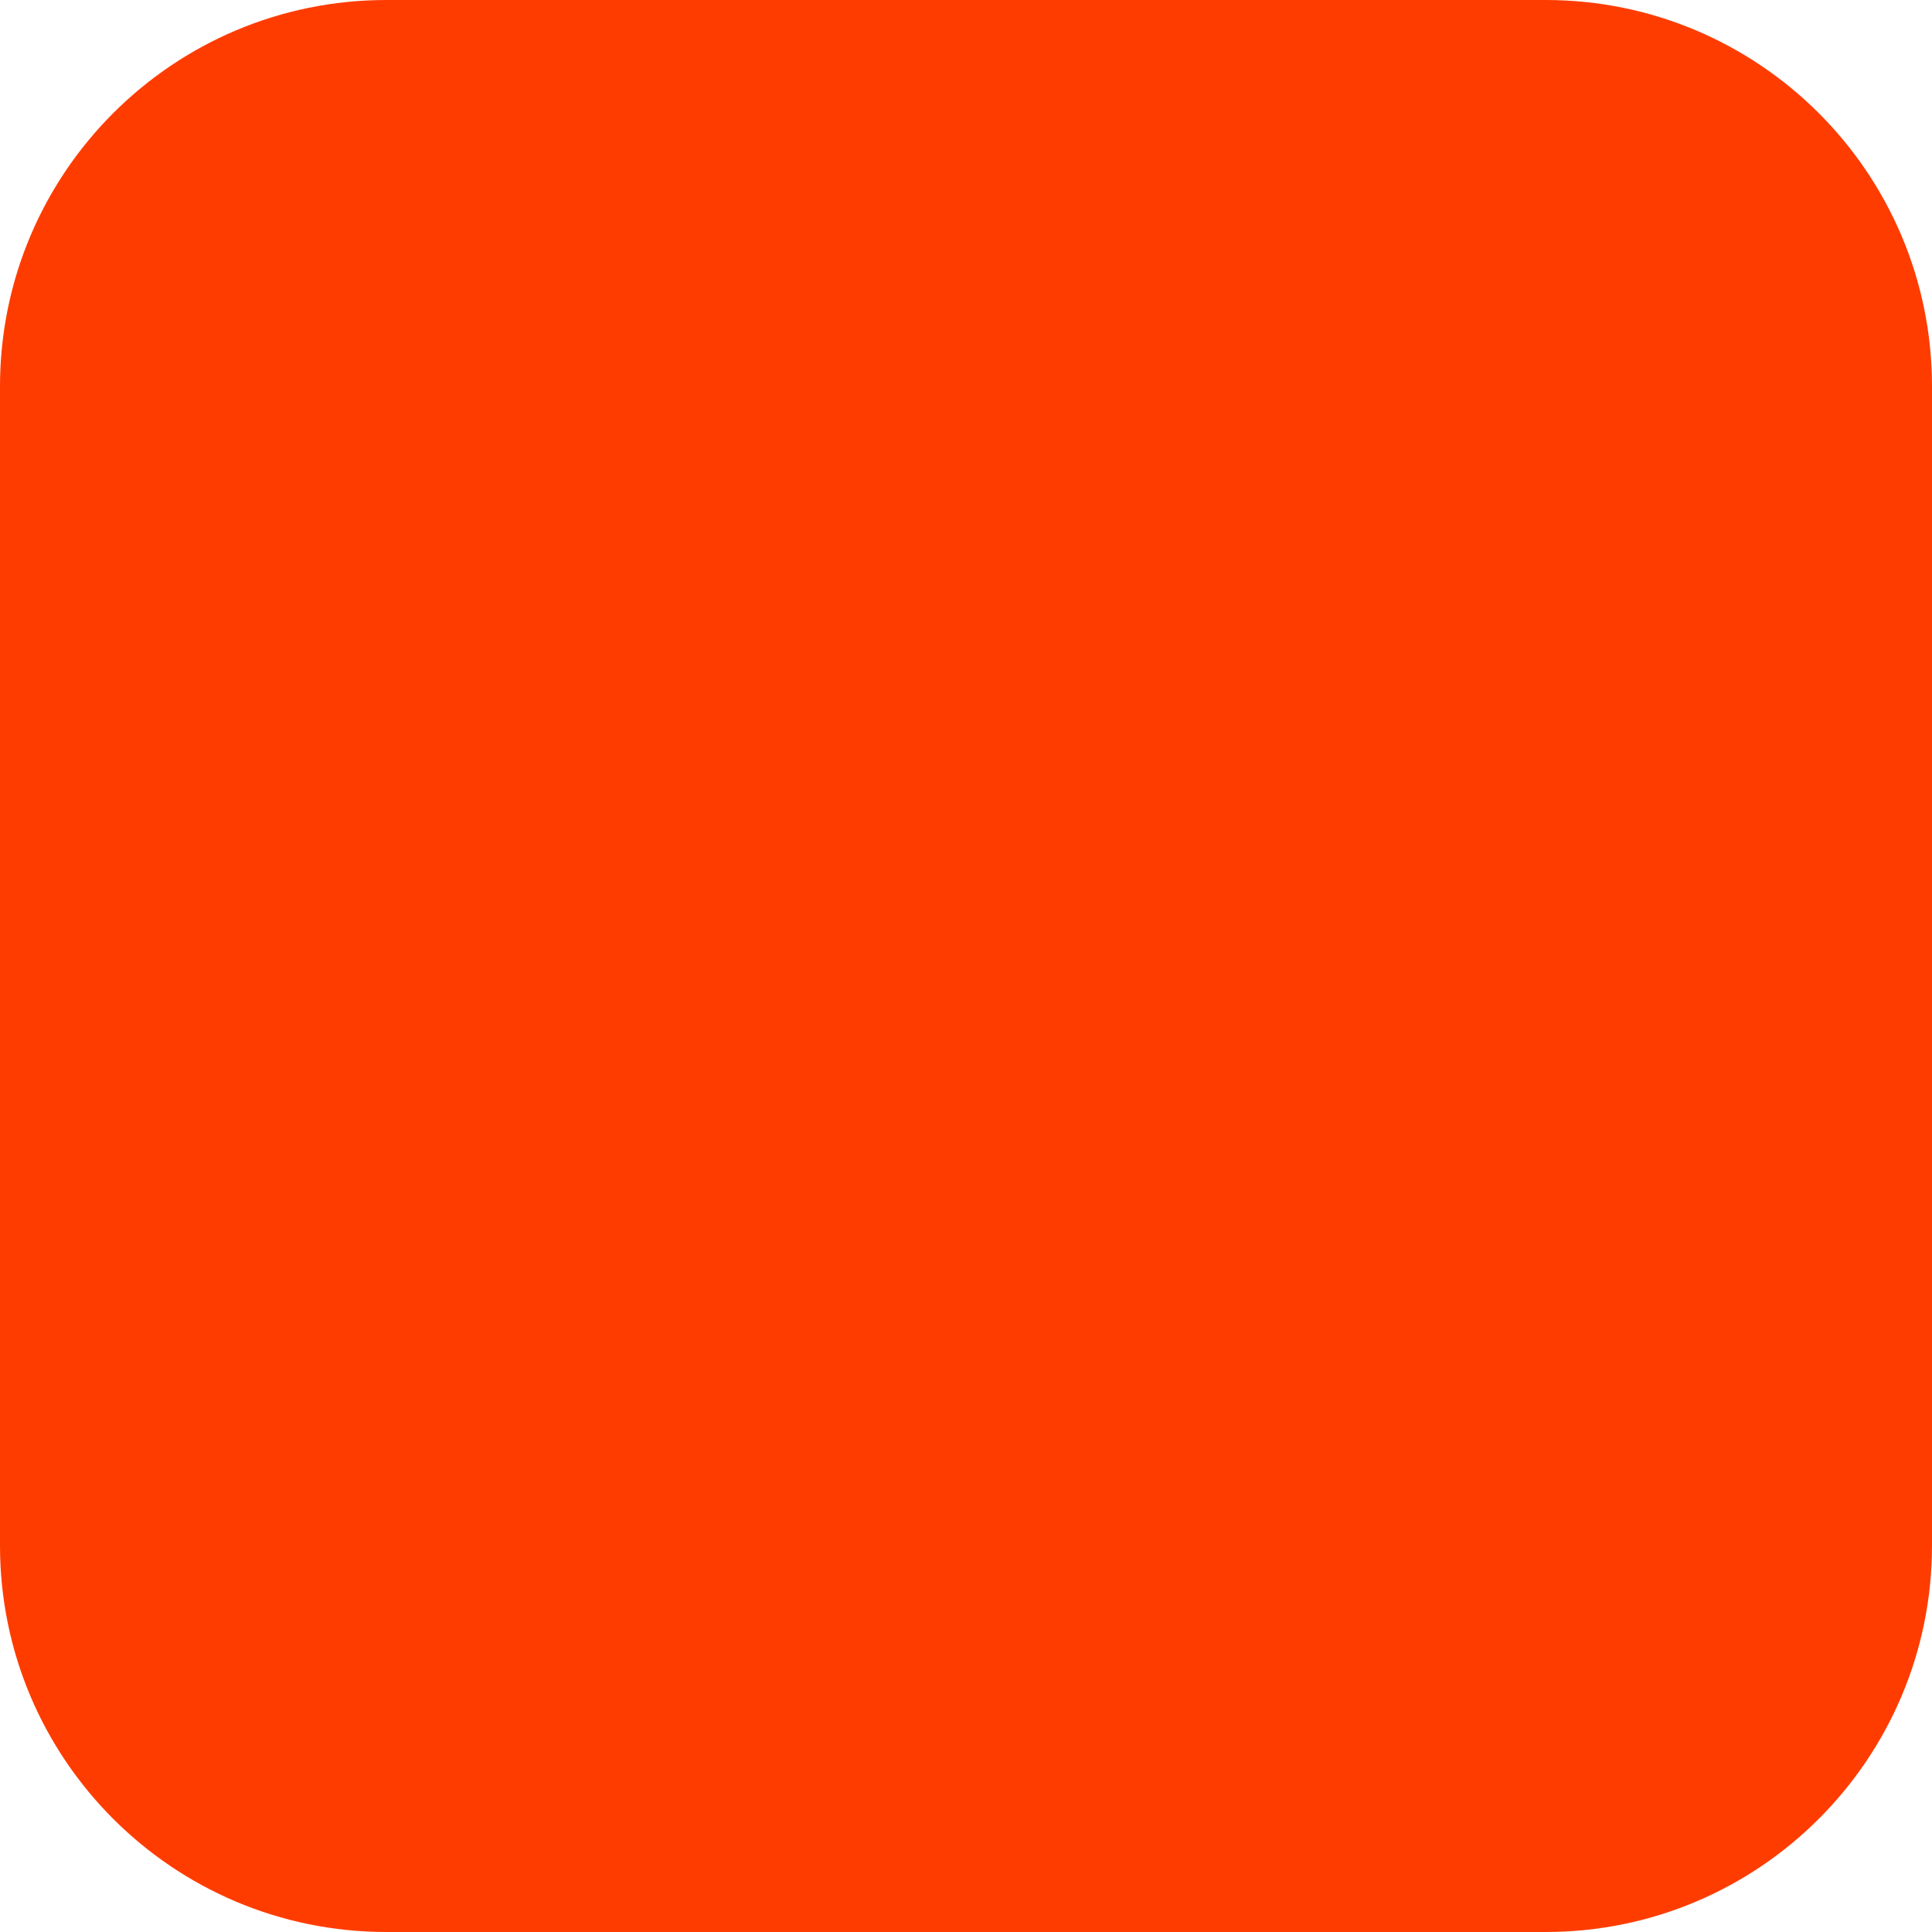
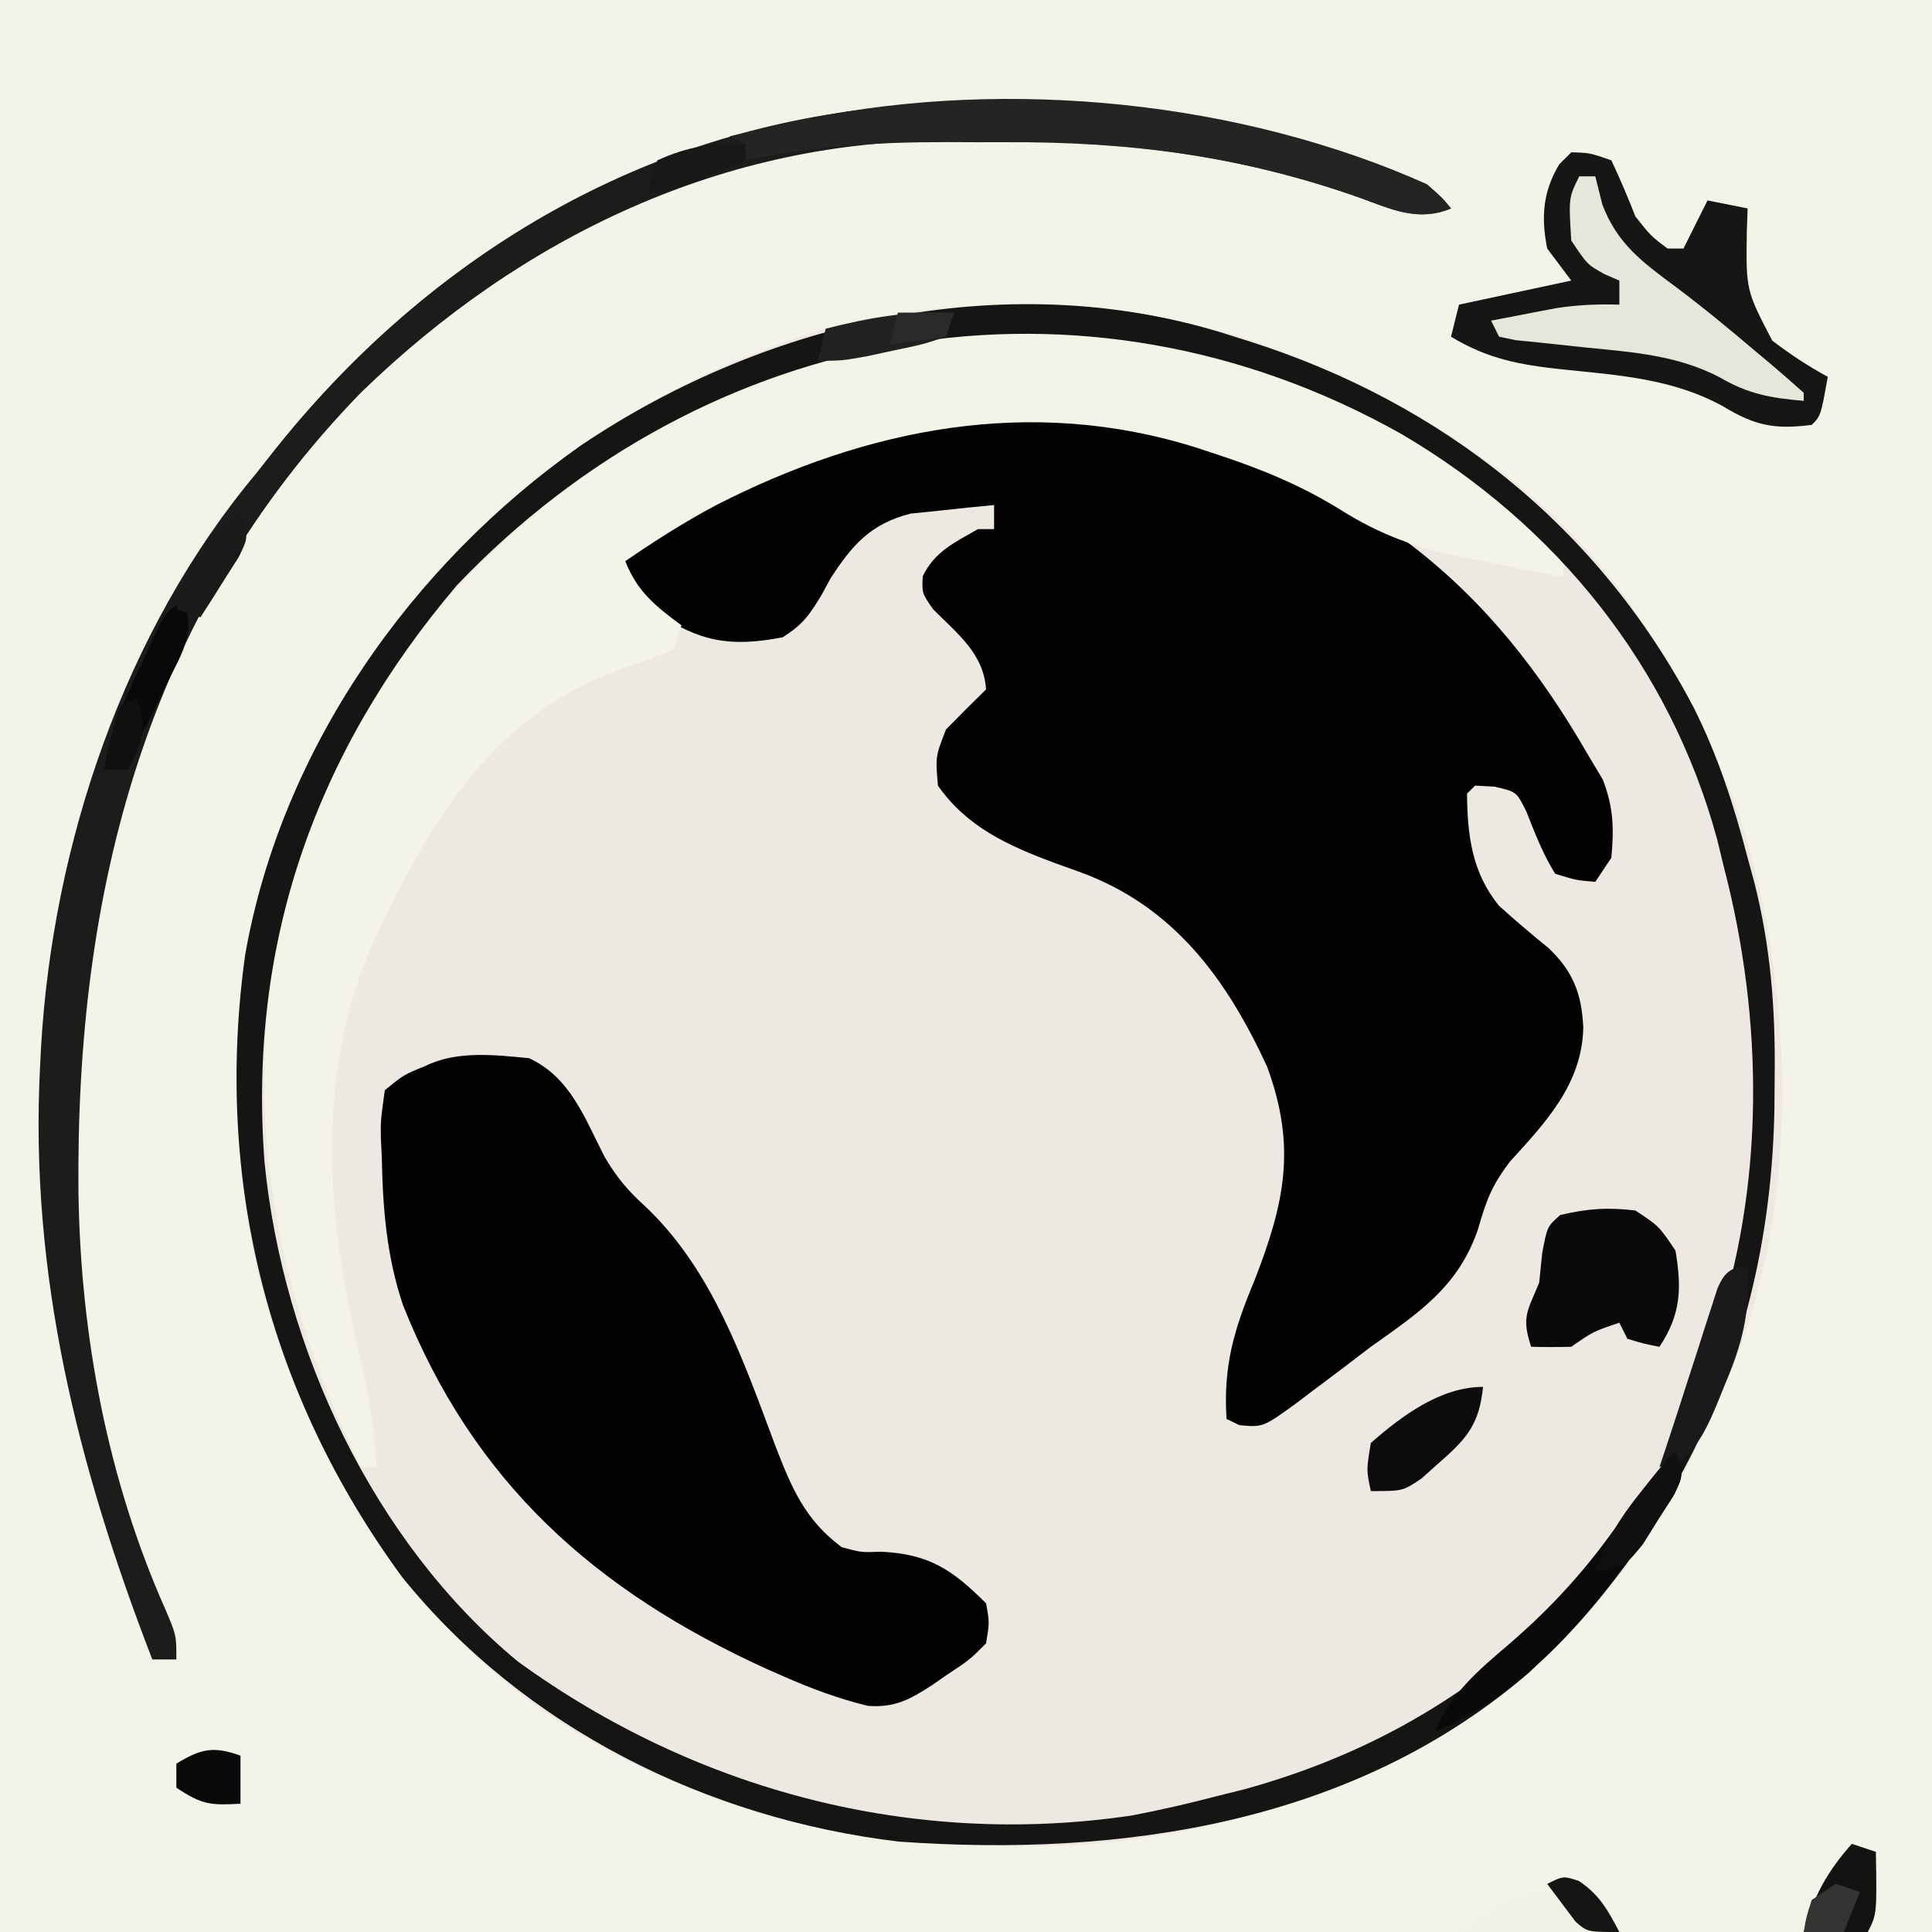
- <svg xmlns="http://www.w3.org/2000/svg" width="180" height="180" viewBox="0 0 180 180" fill="none">
-   <rect width="180" height="180" rx="36" fill="#FF3C00" />
+ <svg xmlns="http://www.w3.org/2000/svg" version="1.1" width="241" height="241">
+   <path d="M0 0 C79.53 0 159.06 0 241 0 C241 79.53 241 159.06 241 241 C161.47 241 81.94 241 0 241 C0 161.47 0 81.94 0 0 Z " fill="#EDE8E2" transform="translate(0,0)" />
+   <path d="M0 0 C79.53 0 159.06 0 241 0 C241 79.53 241 159.06 241 241 C161.47 241 81.94 241 0 241 C0 161.47 0 81.94 0 0 Z M97 43 C95.806 43.447 94.613 43.895 93.383 44.355 C66.59 55.101 48.059 75.298 36 101 C31.361 112.259 29.619 123.621 29.688 135.75 C29.693 136.8 29.699 137.85 29.705 138.931 C30.101 164.433 40.99 187.284 58.375 205.688 C78.124 224.637 105.295 230.767 131.816 230.25 C157.325 229.314 180.708 219.086 198.512 200.867 C205.666 192.623 210.906 183.089 215 173 C215.284 172.375 215.567 171.75 215.859 171.105 C225.003 149.693 223.846 120.542 216 99 C213.756 93.422 211.011 88.196 208 83 C207.444 81.996 206.889 80.992 206.316 79.957 C195.046 60.795 174.866 48.669 154.207 41.824 C136.084 37.167 114.646 36.133 97 43 Z " fill="#F4F3E9" transform="translate(0,0)" />
+   <path d="M0 0 C9.303 7.129 16.147 15.922 21.984 26.023 C22.623 27.095 23.262 28.168 23.921 29.273 C25.251 32.715 25.329 35.362 24.984 39.023 C24.324 40.013 23.664 41.003 22.984 42.023 C20.64 41.835 20.64 41.835 17.984 41.023 C16.426 38.53 15.475 36 14.39 33.273 C13.161 30.777 13.161 30.777 10.39 30.148 C9.596 30.106 8.802 30.065 7.984 30.023 C7.654 30.353 7.324 30.683 6.984 31.023 C7.027 36.27 7.603 40.879 10.984 45.023 C12.995 46.832 15.037 48.578 17.144 50.277 C20.214 53.19 21.3 56.018 21.484 60.21 C21.334 67.194 16.876 71.95 12.359 76.898 C10.037 79.952 9.396 81.739 8.359 85.335 C5.909 92.527 1.01 95.749 -5.016 100.023 C-6.249 100.958 -7.48 101.897 -8.708 102.839 C-9.955 103.777 -11.204 104.713 -12.454 105.648 C-13.045 106.098 -13.636 106.549 -14.244 107.013 C-18.468 110.074 -18.468 110.074 -21.427 109.796 C-21.951 109.541 -22.476 109.286 -23.016 109.023 C-23.443 102.363 -22.067 97.811 -19.516 91.71 C-15.753 82.028 -14.279 75.09 -17.954 65.085 C-23.034 54.064 -29.603 45.141 -41.126 40.87 C-42.245 40.467 -43.364 40.063 -44.516 39.648 C-50.264 37.504 -55.412 35.182 -59.016 30.023 C-59.329 26.398 -59.329 26.398 -58.016 23.023 C-56.369 21.337 -54.705 19.667 -53.016 18.023 C-53.314 13.51 -56.609 11.068 -59.618 8.023 C-61.016 6.023 -61.016 6.023 -60.911 3.913 C-59.452 0.831 -56.902 -0.328 -54.016 -1.977 C-53.356 -1.977 -52.696 -1.977 -52.016 -1.977 C-52.016 -2.967 -52.016 -3.957 -52.016 -4.977 C-54.248 -4.775 -56.477 -4.539 -58.704 -4.29 C-59.945 -4.162 -61.187 -4.035 -62.466 -3.903 C-67.436 -2.607 -69.679 -0.038 -72.423 4.191 C-72.784 4.857 -73.144 5.524 -73.516 6.21 C-75.062 8.759 -75.83 9.905 -78.391 11.523 C-84.995 12.781 -88.712 12.078 -94.219 8.409 C-95.971 7.058 -97.494 5.625 -99.016 4.023 C-97.537 -0.263 -94.487 -1.847 -90.704 -3.915 C-90.079 -4.262 -89.455 -4.609 -88.812 -4.966 C-59.579 -20.823 -27.11 -19.796 0 0 Z " fill="#020202" transform="translate(176.0164,67.97729)" />
+   <path d="M0 0 C4.419 3.461 8.823 6.989 12.668 11.09 C12.668 11.75 12.668 12.41 12.668 13.09 C9.326 12.461 5.997 11.78 2.668 11.09 C1.706 10.907 0.745 10.724 -0.246 10.535 C-5.781 9.352 -10.151 7.791 -14.957 4.777 C-20.032 1.615 -25.058 -0.43 -30.707 -2.285 C-31.468 -2.536 -32.23 -2.786 -33.014 -3.044 C-53.665 -9.584 -74.19 -5.545 -93.083 4.146 C-97.003 6.241 -100.676 8.576 -104.332 11.09 C-102.841 14.885 -100.575 16.7 -97.332 19.09 C-97.662 20.08 -97.992 21.07 -98.332 22.09 C-100.642 23.074 -102.898 23.91 -105.27 24.715 C-121.105 30.586 -128.649 43.54 -135.562 58.133 C-143.146 74.77 -141.621 93.464 -137.305 110.828 C-136.222 115.225 -135.755 119.585 -135.332 124.09 C-135.992 124.09 -136.652 124.09 -137.332 124.09 C-150.037 98.213 -153.362 71.904 -144.082 44.383 C-133.894 18.594 -114.054 0.064 -89.102 -11.153 C-60.393 -23.436 -25.043 -17.837 0 0 Z " fill="#F3F3E8" transform="translate(182.332,58.91016)" />
+   <path d="M0 0 C5.172 2.414 6.892 7.407 9.402 12.273 C10.897 14.824 12.269 16.468 14.438 18.438 C22.899 26.399 26.725 37.709 30.716 48.346 C32.717 53.521 34.396 57.595 39 61 C41.445 61.659 41.445 61.659 43.938 61.562 C49.897 61.864 52.78 63.78 57 68 C57.438 70.375 57.438 70.375 57 73 C54.938 75.062 54.938 75.062 52 77 C51.446 77.387 50.891 77.773 50.32 78.172 C47.511 79.995 45.62 81.047 42.238 80.789 C38.529 79.885 35.108 78.598 31.625 77.062 C30.936 76.759 30.247 76.455 29.537 76.143 C8.183 66.404 -6.966 52.9 -15.75 30.75 C-17.791 24.626 -18.253 18.716 -18.375 12.312 C-18.412 11.554 -18.45 10.795 -18.488 10.014 C-18.523 7.801 -18.523 7.801 -18 4 C-15.602 2.043 -15.602 2.043 -13 1 C-9.043 -0.979 -4.314 -0.414 0 0 Z " fill="#020202" transform="translate(66,132)" />
+   <path d="M0 0 C0.617 0.193 1.233 0.387 1.869 0.586 C25.957 8.258 45.445 23.748 57.271 46.257 C60.306 52.304 62.291 58.46 64 65 C64.267 65.978 64.533 66.956 64.808 67.963 C66.897 76.17 67.473 83.862 67.375 92.312 C67.365 93.586 67.355 94.859 67.344 96.17 C66.889 123.836 56.654 147.182 36.766 166.613 C14.903 185.48 -14.065 189.703 -41.898 187.723 C-65.789 184.853 -88.592 173.581 -103.832 154.734 C-120.554 131.935 -127.323 105.187 -123.418 77.109 C-118.903 51.399 -102.661 28.414 -81.546 13.571 C-58.021 -2.278 -27.548 -9.057 0 0 Z M-97 31 C-114.721 51.883 -123.081 75.732 -121 103 C-118.716 126.133 -107.474 150.31 -89.41 165.25 C-67.211 181.369 -40.142 188.511 -12.828 184.469 C-9.174 183.771 -5.598 182.944 -2 182 C-0.927 181.733 0.145 181.466 1.25 181.191 C15.174 177.352 27.382 170.796 38 161 C38.963 160.157 38.963 160.157 39.945 159.297 C49.448 150.519 54.926 139.072 59 127 C59.366 125.959 59.366 125.959 59.74 124.896 C66.207 106.02 66.025 85.23 61 66 C60.733 64.902 60.466 63.803 60.191 62.672 C54.322 41.073 40.085 23.466 20.88 12.177 C-18.989 -10.313 -65.868 -1.655 -97 31 Z " fill="#151514" transform="translate(154,42)" />
+   <path d="M0 0 C1.883 1.648 1.883 1.648 3 3 C-1.075 4.702 -4.404 3.117 -8.312 1.688 C-22.975 -3.506 -36.99 -5.374 -52.503 -5.371 C-54.8 -5.375 -57.096 -5.411 -59.393 -5.449 C-87.564 -5.664 -112.971 6.531 -133 26 C-159.901 53.669 -168.605 88.403 -168.211 125.941 C-167.932 143.686 -164.577 161.598 -157.312 177.887 C-156 181 -156 181 -156 184 C-156.99 184 -157.98 184 -159 184 C-168.283 160.011 -174.353 135.918 -173 110 C-172.963 109.245 -172.926 108.491 -172.887 107.713 C-171.425 82.273 -162.501 55.689 -146 36 C-145.27 35.073 -144.541 34.146 -143.789 33.191 C-125.483 10.168 -100.168 -5.629 -70.734 -9.281 C-47.167 -11.835 -21.88 -9.83 0 0 Z " fill="#1C1C1B" transform="translate(178,23)" />
+   <path d="M0 0 C2.312 0.062 2.312 0.062 5 1 C6.083 3.296 7.078 5.635 8 8 C9.916 10.42 9.916 10.42 12 12 C12.66 12 13.32 12 14 12 C14.99 10.02 15.98 8.04 17 6 C19.475 6.495 19.475 6.495 22 7 C21.968 7.929 21.936 8.859 21.902 9.816 C21.792 17.187 21.792 17.187 25.07 23.488 C27.314 25.187 29.523 26.669 32 28 C31.125 32.875 31.125 32.875 30 34 C25.354 34.593 22.93 34.105 18.938 31.688 C12.645 28.224 5.877 27.798 -1.156 27.077 C-6.386 26.509 -10.406 25.79 -15 23 C-14.67 21.68 -14.34 20.36 -14 19 C-7.07 17.515 -7.07 17.515 0 16 C-0.99 14.68 -1.98 13.36 -3 12 C-3.776 8.104 -3.546 4.911 -1.5 1.5 C-1.005 1.005 -0.51 0.51 0 0 Z " fill="#161615" transform="translate(196,19)" />
+   <path d="M0 0 C1.883 1.648 1.883 1.648 3 3 C-1.075 4.702 -4.404 3.117 -8.312 1.688 C-23.11 -3.553 -37.13 -5.346 -52.778 -5.261 C-55.129 -5.25 -57.48 -5.261 -59.832 -5.273 C-68.414 -5.28 -76.569 -4.81 -85 -3 C-85 -3.66 -85 -4.32 -85 -5 C-85.66 -5.33 -86.32 -5.66 -87 -6 C-84.877 -6.486 -82.751 -6.964 -80.625 -7.438 C-78.85 -7.838 -78.85 -7.838 -77.039 -8.246 C-52.145 -13.264 -23.224 -10.434 0 0 Z " fill="#242422" transform="translate(178,23)" />
+   <path d="M0 0 C0.66 0 1.32 0 2 0 C2.289 1.155 2.578 2.31 2.875 3.5 C4.737 8.423 7.874 10.698 12.016 13.773 C15.498 16.372 18.811 19.13 22.125 21.938 C22.706 22.423 23.286 22.908 23.884 23.407 C25.276 24.582 26.641 25.788 28 27 C28 27.33 28 27.66 28 28 C23.912 27.659 21.035 27.147 17.496 25.055 C12.246 22.343 6.875 21.945 1.062 21.375 C-1.01 21.162 -3.082 20.941 -5.152 20.711 C-6.06 20.621 -6.967 20.531 -7.902 20.439 C-8.594 20.294 -9.287 20.149 -10 20 C-10.33 19.34 -10.66 18.68 -11 18 C-9.272 17.661 -7.542 17.329 -5.812 17 C-4.85 16.814 -3.887 16.629 -2.895 16.438 C-0.207 16.031 2.288 15.921 5 16 C5 15.01 5 14.02 5 13 C4.381 12.732 3.763 12.464 3.125 12.188 C1 11 1 11 -1 8 C-1.327 2.655 -1.327 2.655 0 0 Z " fill="#E6E6DB" transform="translate(197,22)" />
+   <path d="M0 0 C2.938 1.938 2.938 1.938 5 5 C5.795 9.729 5.684 12.974 3 17 C1.062 16.625 1.062 16.625 -1 16 C-1.33 15.34 -1.66 14.68 -2 14 C-5.25 15.088 -5.25 15.088 -8 17 C-9.666 17.041 -11.334 17.043 -13 17 C-14.247 13.259 -13.455 12.556 -12 9 C-11.876 7.783 -11.752 6.566 -11.625 5.312 C-11 2 -11 2 -9.375 0.562 C-6.02 -0.232 -3.441 -0.423 0 0 Z " fill="#0B0A0A" transform="translate(204,151)" />
+   <path d="M0 0 C1 3 1 3 -0.117 5.348 C-7.447 16.668 -17.122 29.717 -30 35 C-28.074 30.273 -24.53 27.304 -20.73 24.066 C-15.228 19.325 -10.897 14.503 -6.762 8.531 C-4.668 5.523 -2.395 2.77 0 0 Z " fill="#0A0A0A" transform="translate(209,181)" />
+   <path d="M0 0 C-0.468 4.531 -1.91 6.356 -5.312 9.312 C-6.092 10.01 -6.872 10.707 -7.676 11.426 C-10 13 -10 13 -14 13 C-14.562 10.375 -14.562 10.375 -14 7 C-10.104 3.576 -5.276 0 0 0 Z " fill="#0C0C0C" transform="translate(185,173)" />
+   <path d="M0 0 C0.341 5.721 -0.673 9.666 -2.875 14.812 C-3.144 15.48 -3.414 16.147 -3.691 16.834 C-4.866 19.672 -5.809 21.809 -8 24 C-8.99 24.33 -9.98 24.66 -11 25 C-10.732 24.202 -10.464 23.404 -10.188 22.582 C-9.297 19.896 -8.424 17.207 -7.562 14.512 C-7.042 12.904 -6.521 11.296 -6 9.688 C-5.609 8.453 -5.609 8.453 -5.211 7.193 C-4.956 6.412 -4.7 5.63 -4.438 4.824 C-4.095 3.758 -4.095 3.758 -3.746 2.671 C-2.915 0.809 -2.162 0 0 0 Z " fill="#1B1A1A" transform="translate(218,158)" />
+   <path d="M0 0 C0.99 0.33 1.98 0.66 3 1 C3.125 8.75 3.125 8.75 2 11 C-0.64 11 -3.28 11 -6 11 C-4.742 6.492 -3.096 3.509 0 0 Z " fill="#131312" transform="translate(231,230)" />
+   <path d="M0 0 C1.409 4.226 -0.452 6.721 -2.312 10.5 C-2.795 11.515 -2.795 11.515 -3.287 12.551 C-4.708 15.51 -6.176 18.265 -8 21 C-8.66 21 -9.32 21 -10 21 C-9.34 16.335 -7.556 12.465 -5.562 8.25 C-5.25 7.566 -4.937 6.881 -4.615 6.176 C-2.25 1.125 -2.25 1.125 0 0 Z " fill="#090909" transform="translate(23,75)" />
+   <path d="M0 0 C-0.33 0.99 -0.66 1.98 -1 3 C-3.836 3.949 -3.836 3.949 -7.375 4.688 C-9.119 5.065 -9.119 5.065 -10.898 5.449 C-14 6 -14 6 -17 6 C-16.67 4.68 -16.34 3.36 -16 2 C-10.545 0.615 -5.633 -0.24 0 0 Z " fill="#21211F" transform="translate(119,39)" />
+   <path d="M0 0 C2.25 0.938 2.25 0.938 4.25 4.938 C-1.03 4.938 -6.31 4.938 -11.75 4.938 C-4.201 -0.095 -4.201 -0.095 0 0 Z " fill="#F1F1E5" transform="translate(193.75,236.0625)" />
+   <path d="M0 0 C1 3 1 3 -0.293 5.664 C-1.231 7.13 -1.231 7.13 -2.188 8.625 C-2.8 9.607 -3.412 10.59 -4.043 11.602 C-6 14 -6 14 -8.238 14.836 C-8.82 14.89 -9.401 14.944 -10 15 C-8.658 11.196 -6.96 8.389 -4.438 5.25 C-3.817 4.471 -3.197 3.693 -2.559 2.891 C-1 1 -1 1 0 0 Z " fill="#111010" transform="translate(209,181)" />
+   <path d="M0 0 C0 1.98 0 3.96 0 6 C-3.716 6.201 -4.772 6.152 -8 4 C-8 3.01 -8 2.02 -8 1 C-4.933 -0.862 -3.403 -1.215 0 0 Z " fill="#0A0A09" transform="translate(30,219)" />
+   <path d="M0 0 C1 3 1 3 -0.215 5.48 C-0.783 6.374 -1.352 7.267 -1.938 8.188 C-2.503 9.089 -3.069 9.99 -3.652 10.918 C-4.097 11.605 -4.542 12.292 -5 13 C-5.99 12.67 -6.98 12.34 -8 12 C-6.72 6.996 -4.827 4.434 -1 1 C-0.67 0.67 -0.34 0.34 0 0 Z " fill="#1A1A19" transform="translate(30,64)" />
+   <path d="M0 0 C0 0.66 0 1.32 0 2 C-1.623 2.671 -3.249 3.337 -4.875 4 C-6.232 4.557 -6.232 4.557 -7.617 5.125 C-10 6 -10 6 -12 6 C-11.875 4.125 -11.875 4.125 -11 2 C-7.266 0.303 -4.078 -0.24 0 0 Z " fill="#181817" transform="translate(93,18)" />
+   <path d="M0 0 C2.59 1.727 3.627 3.648 5.062 6.375 C1.062 6.375 1.062 6.375 -0.422 5.062 C-1.594 3.5 -2.766 1.938 -3.938 0.375 C-1.938 -0.625 -1.938 -0.625 0 0 Z " fill="#151514" transform="translate(196.9375,234.625)" />
+   <path d="M0 0 C0.99 0.33 1.98 0.66 3 1 C2.34 2.65 1.68 4.3 1 6 C-0.65 6 -2.3 6 -4 6 C-3.688 4.125 -3.688 4.125 -3 2 C-2.01 1.34 -1.02 0.68 0 0 Z " fill="#343432" transform="translate(229,235)" />
+   <path d="M0 0 C2.31 0 4.62 0 7 0 C6.67 0.99 6.34 1.98 6 3 C3.69 3.33 1.38 3.66 -1 4 C-0.67 2.68 -0.34 1.36 0 0 Z " fill="#2A2A28" transform="translate(112,39)" />
+   <path d="M0 0 C1.033 2.788 1.045 3.868 0.062 6.75 C-0.288 7.492 -0.639 8.235 -1 9 C-1.99 9 -2.98 9 -4 9 C-3.477 6.237 -2.891 3.674 -2 1 C-1.34 0.67 -0.68 0.34 0 0 Z " fill="#10100F" transform="translate(17,87)" />
</svg>
